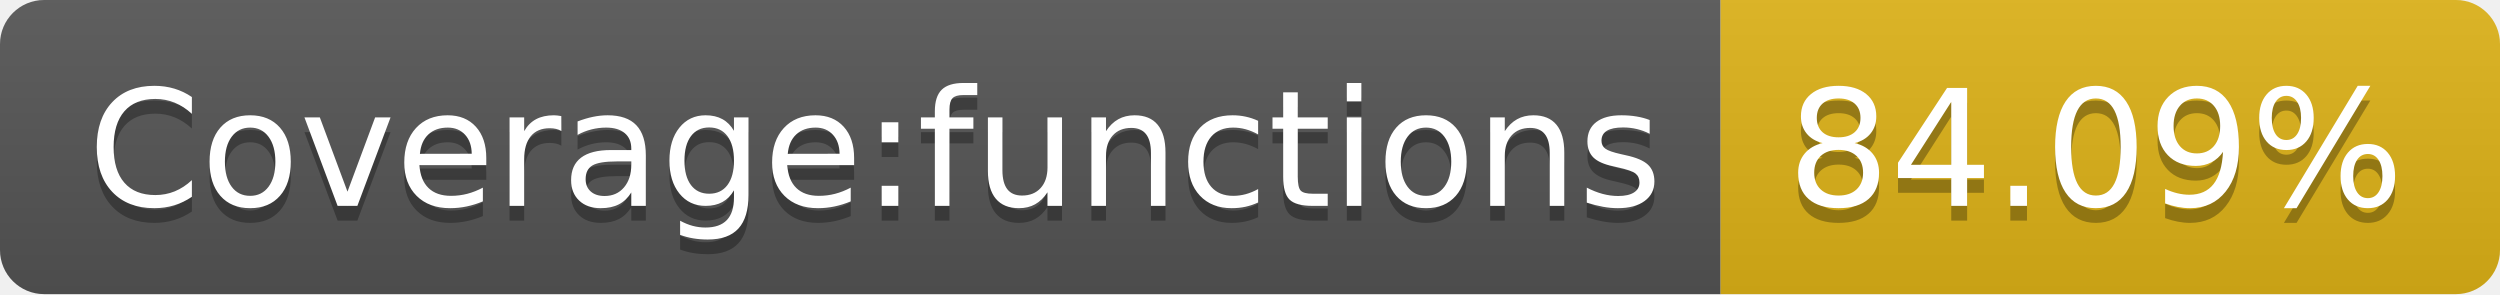
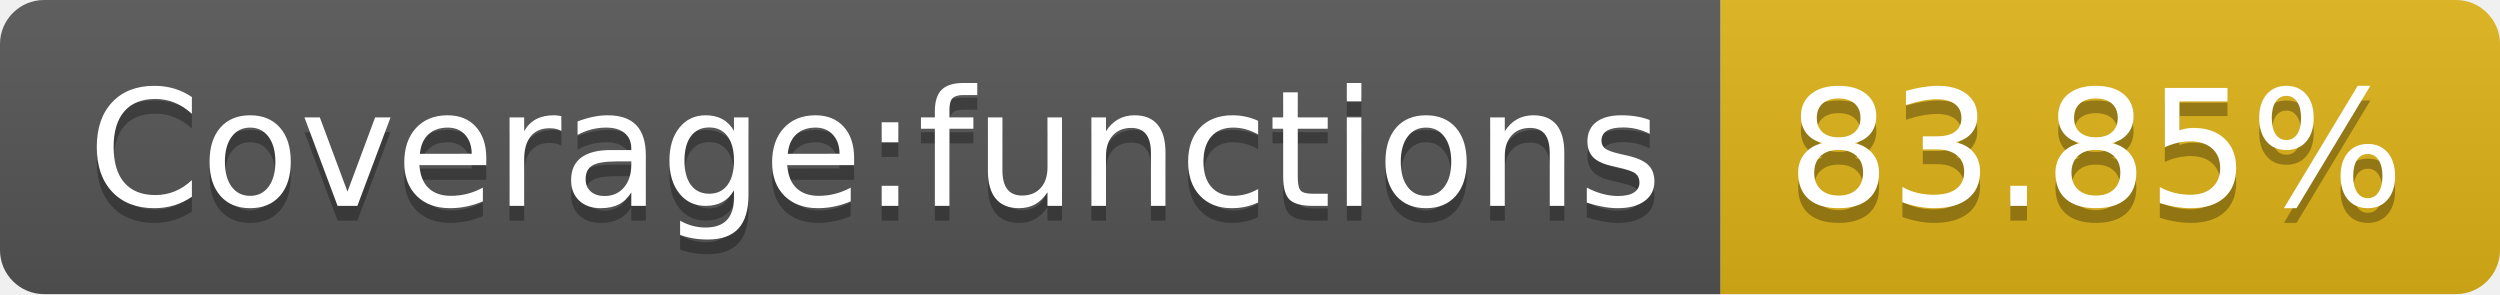
- <svg xmlns="http://www.w3.org/2000/svg" width="170" height="20" role="img" aria-label="Coverage:functions: 84.09%">
+ <svg xmlns="http://www.w3.org/2000/svg" width="170" height="20" role="img" aria-label="Coverage:functions: 83.85%">
  <linearGradient id="s" x2="0" y2="100%">
    <stop offset="0" stop-color="#bbb" stop-opacity=".1" />
    <stop offset="1" stop-opacity=".1" />
  </linearGradient>
  <clipPath id="r">
    <rect width="170" height="20" rx="3" fill="#fff" />
  </clipPath>
  <g clip-path="url(#r)">
    <rect width="117" height="20" fill="#555" />
    <rect x="117" width="53" height="20" fill="#dfb317" />
    <rect width="170" height="20" fill="url(#s)" />
  </g>
  <g fill="#fff" text-anchor="middle" font-family="Verdana,Geneva,DejaVu Sans,sans-serif" text-rendering="geometricPrecision" font-size="110">
    <text aria-hidden="true" x="595" y="150" fill="#010101" fill-opacity=".3" transform="scale(.1)" textLength="1070">Coverage:functions</text>
    <text x="595" y="140" transform="scale(.1)" fill="#fff" textLength="1070">Coverage:functions</text>
-     <text aria-hidden="true" x="1425" y="150" fill="#010101" fill-opacity=".3" transform="scale(.1)" textLength="430">84.09%</text>
-     <text x="1425" y="140" transform="scale(.1)" fill="#fff" textLength="430">84.09%</text>
+     <text aria-hidden="true" x="1425" y="150" fill="#010101" fill-opacity=".3" transform="scale(.1)" textLength="430">83.85%</text>
+     <text x="1425" y="140" transform="scale(.1)" fill="#fff" textLength="430">83.85%</text>
  </g>
</svg>
